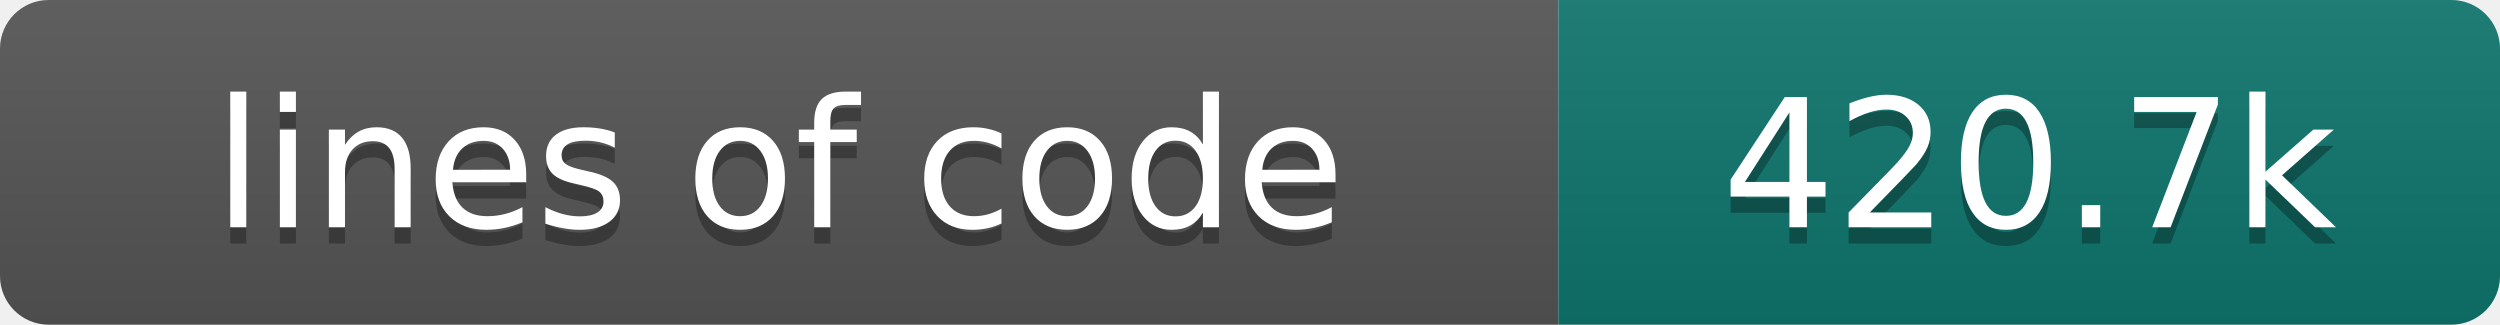
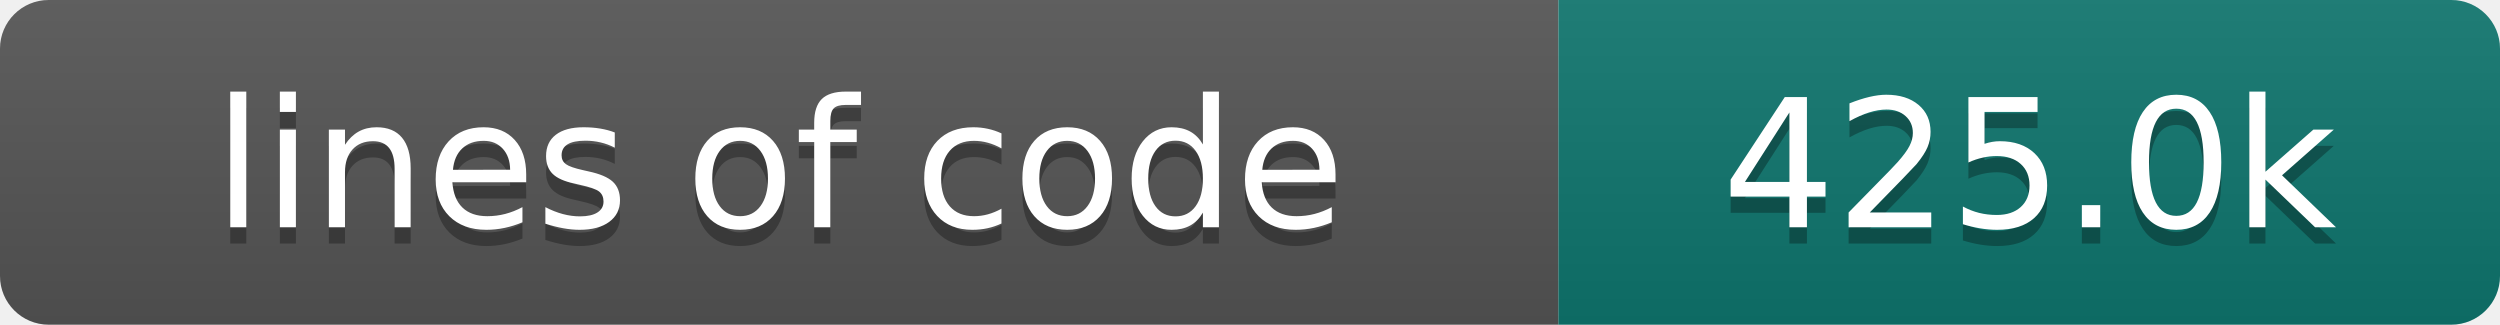
- <svg xmlns="http://www.w3.org/2000/svg" width="154" height="20" role="img" aria-label="lines of code: 420.7k">
+ <svg xmlns="http://www.w3.org/2000/svg" width="154" height="20" role="img" aria-label="lines of code: 425.0k">
  <linearGradient id="s" x2="0" y2="100%">
    <stop offset="0" stop-color="#bbb" stop-opacity=".1" />
    <stop offset="1" stop-opacity=".1" />
  </linearGradient>
  <clipPath id="r">
    <rect width="154" height="20" rx="3" fill="#fff" />
  </clipPath>
  <g clip-path="url(#r)">
    <rect width="96" height="20" fill="#555" />
    <rect x="96" width="58" height="20" fill="#0f766e" />
    <rect width="154" height="20" fill="url(#s)" />
  </g>
  <g fill="#fff" text-anchor="middle" font-family="DejaVu Sans,Verdana,Geneva,sans-serif" font-size="110">
    <text x="480" y="150" fill="#010101" fill-opacity=".3" transform="scale(.1)" textLength="860" lengthAdjust="spacing">lines of code</text>
    <text x="480" y="140" transform="scale(.1)" textLength="860" lengthAdjust="spacing">lines of code</text>
-     <text x="1250" y="150" fill="#010101" fill-opacity=".3" transform="scale(.1)" textLength="480" lengthAdjust="spacing">420.7k</text>
-     <text x="1250" y="140" transform="scale(.1)" textLength="480" lengthAdjust="spacing">420.7k</text>
+     <text x="1250" y="150" fill="#010101" fill-opacity=".3" transform="scale(.1)" textLength="480" lengthAdjust="spacing">425.0k</text>
+     <text x="1250" y="140" transform="scale(.1)" textLength="480" lengthAdjust="spacing">425.0k</text>
  </g>
</svg>
